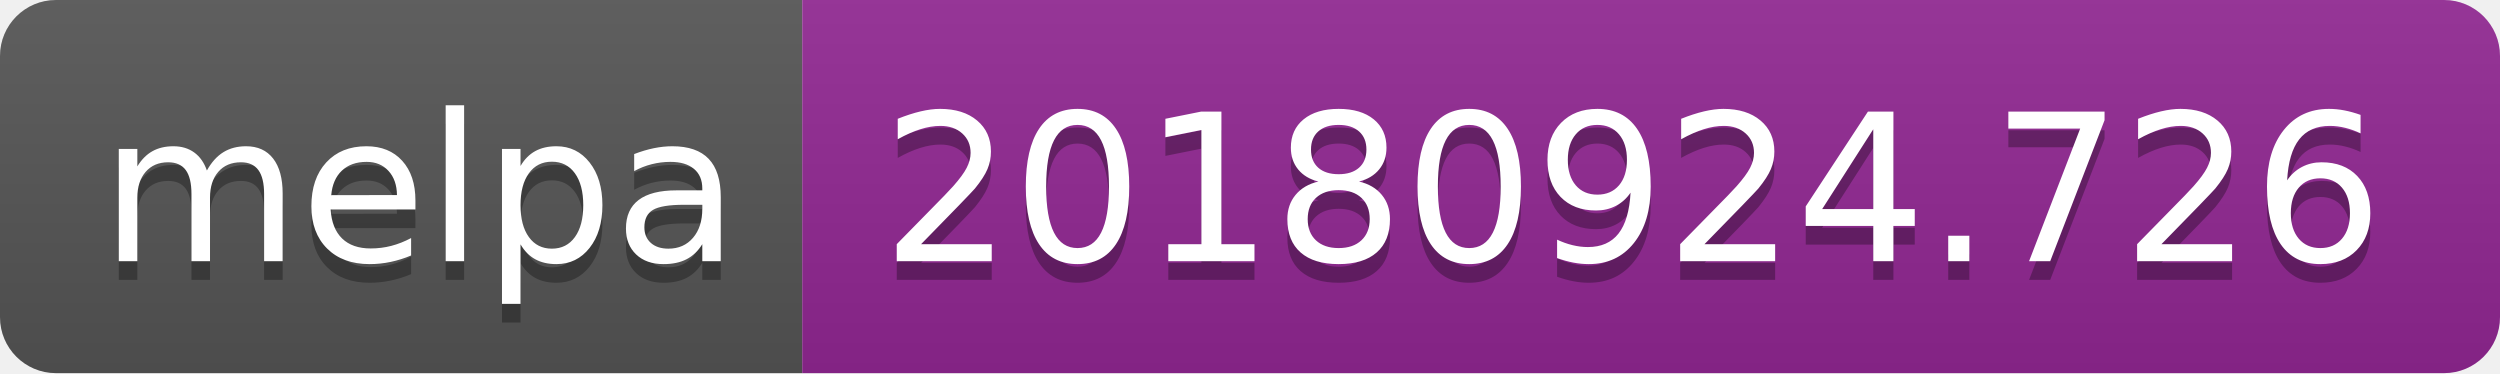
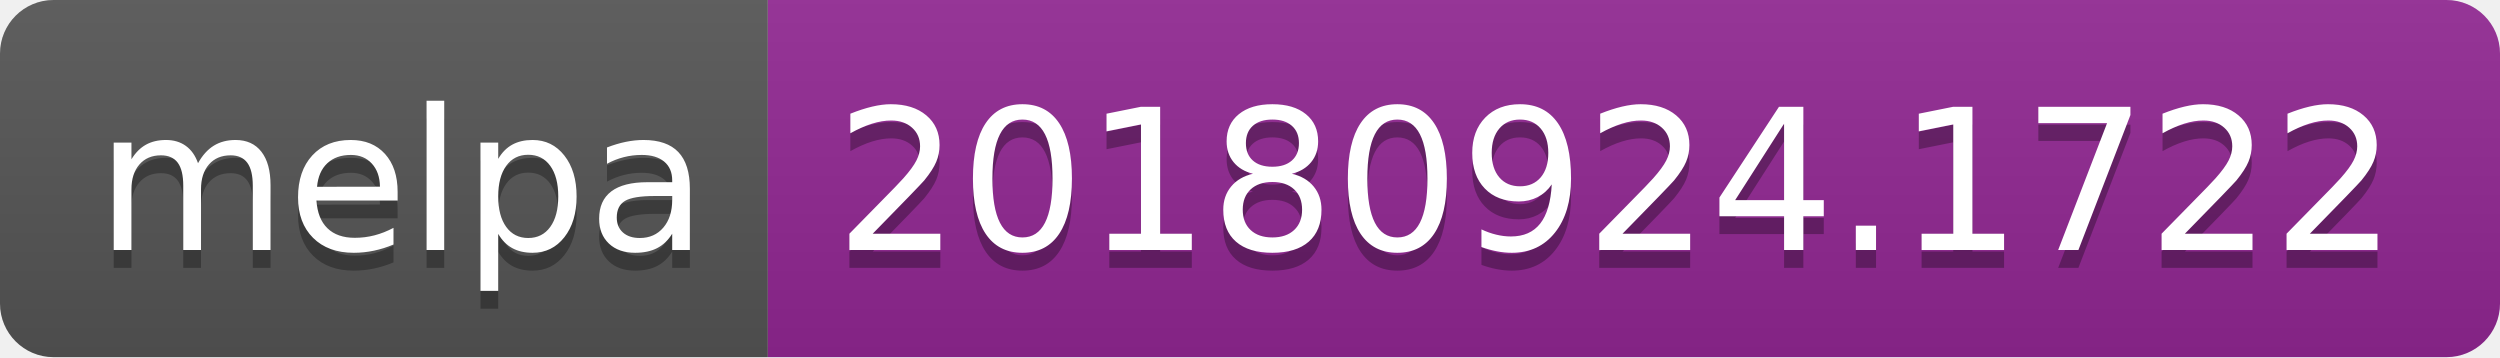
- <svg xmlns="http://www.w3.org/2000/svg" width="134" height="20">
+ <svg xmlns="http://www.w3.org/2000/svg" width="140" height="20">
  <linearGradient id="b" x2="0" y2="100%">
    <stop offset="0" stop-color="#bbb" stop-opacity=".1" />
    <stop offset="1" stop-opacity=".1" />
  </linearGradient>
  <clipPath id="a">
-     <rect width="134" height="20" rx="3" fill="#fff" />
+     <rect width="140" height="20" rx="3" fill="#fff" />
  </clipPath>
  <g clip-path="url(#a)">
    <path fill="#555" d="M0 0h43v20H0z" />
-     <path fill="#922793" d="M43 0h91v20H43z" />
-     <path fill="url(#b)" d="M0 0h134v20H0z" />
+     <path fill="#922793" d="M43 0h97v20H43z" />
+     <path fill="url(#b)" d="M0 0h140v20H0z" />
  </g>
  <g fill="#fff" text-anchor="middle" font-family="DejaVu Sans,Verdana,Geneva,sans-serif" font-size="110">
    <text x="225" y="150" fill="#010101" fill-opacity=".3" transform="scale(.1)" textLength="330">melpa</text>
    <text x="225" y="140" transform="scale(.1)" textLength="330">melpa</text>
-     <text x="875" y="150" fill="#010101" fill-opacity=".3" transform="scale(.1)" textLength="810">20180924.726</text>
-     <text x="875" y="140" transform="scale(.1)" textLength="810">20180924.726</text>
+     <text x="905" y="150" fill="#010101" fill-opacity=".3" transform="scale(.1)" textLength="870">20180924.1722</text>
+     <text x="905" y="140" transform="scale(.1)" textLength="870">20180924.1722</text>
  </g>
</svg>
